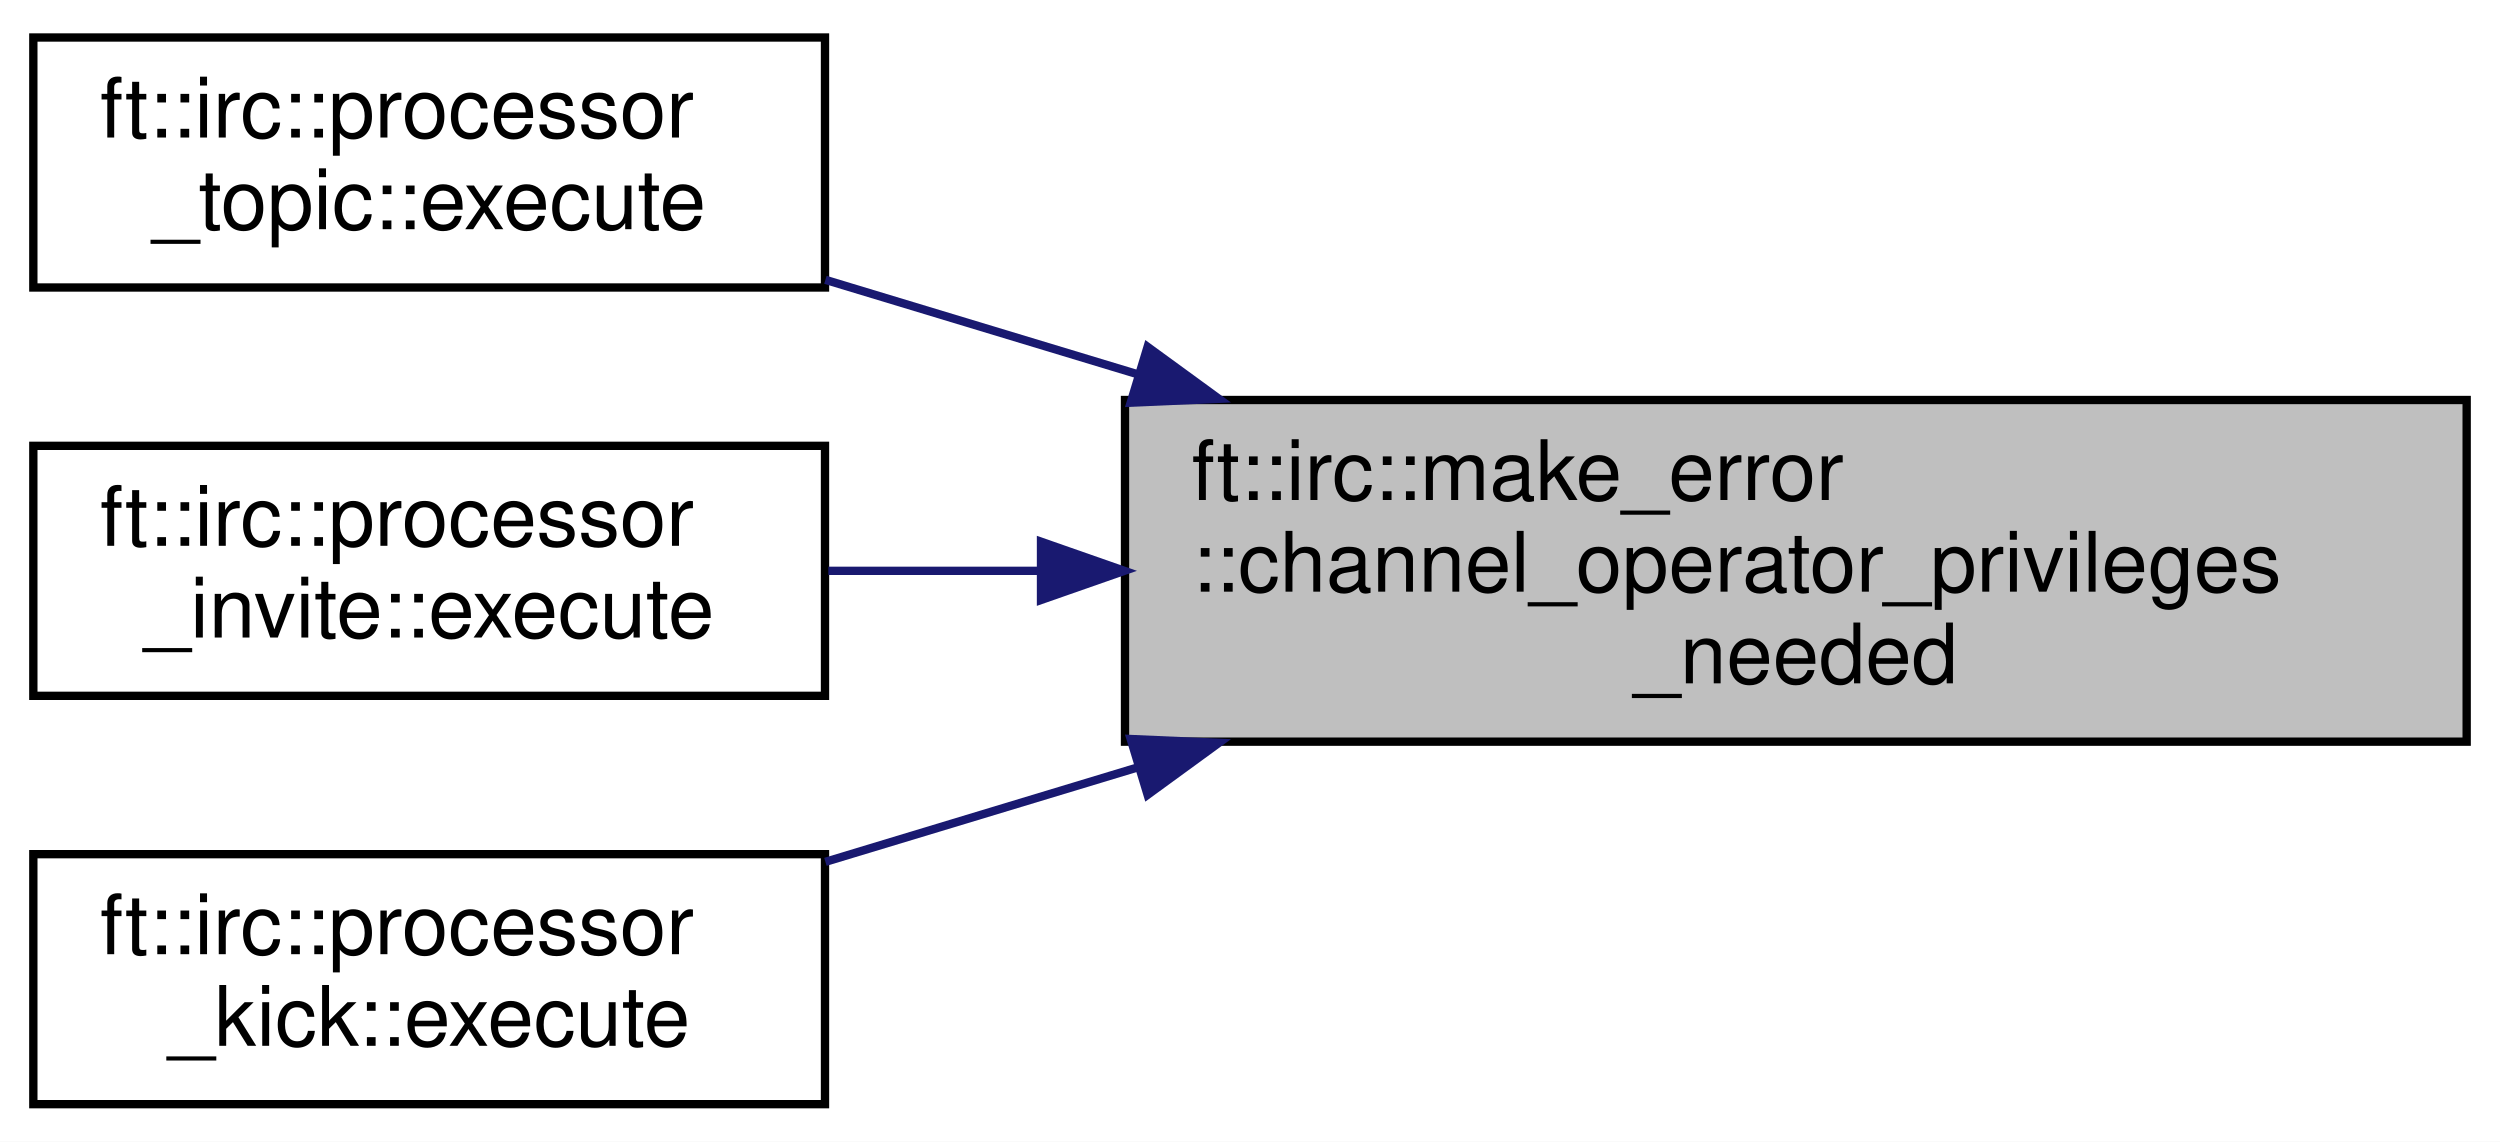
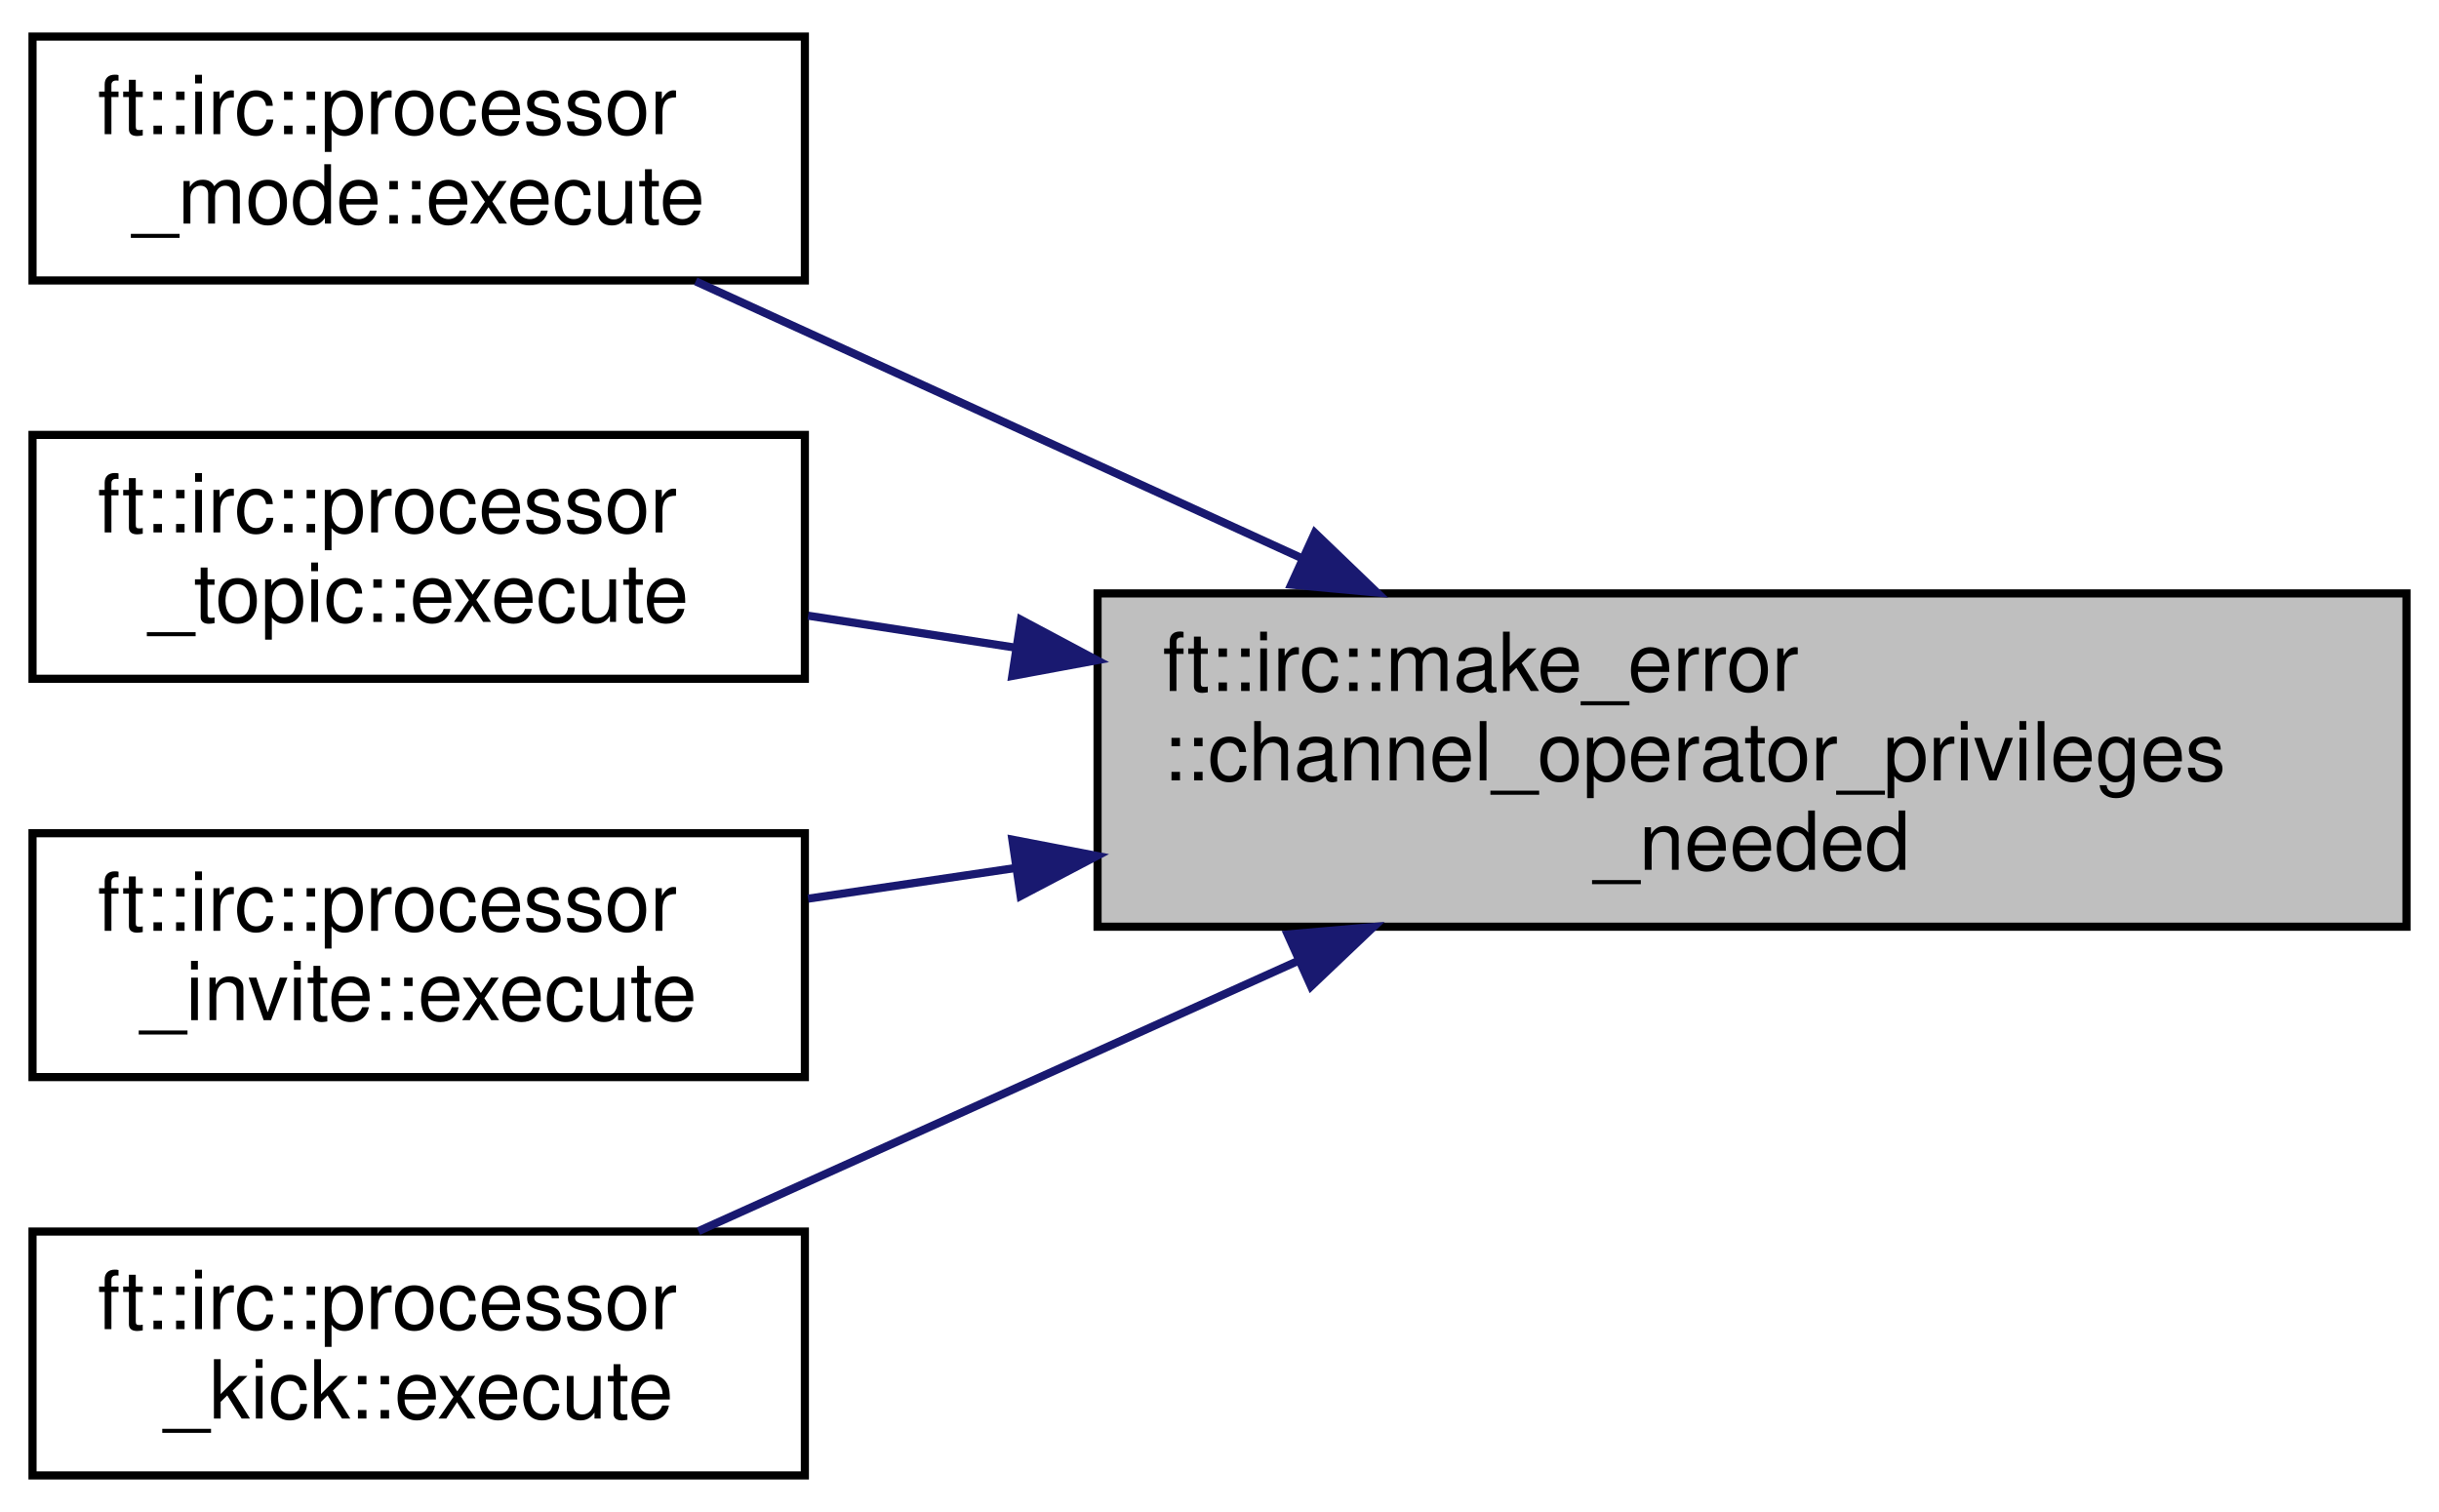
- <svg xmlns="http://www.w3.org/2000/svg" xmlns:xlink="http://www.w3.org/1999/xlink" width="300pt" height="137pt" viewBox="0.00 0.00 300.00 137.00">
-   <g id="graph0" class="graph" transform="scale(1 1) rotate(0) translate(4 133)">
-     <polygon fill="white" stroke="transparent" points="-4,4 -4,-133 296,-133 296,4 -4,4" />
+ <svg xmlns="http://www.w3.org/2000/svg" xmlns:xlink="http://www.w3.org/1999/xlink" width="300pt" height="186pt" viewBox="0.00 0.00 300.00 186.00">
+   <g id="graph0" class="graph" transform="scale(1 1) rotate(0) translate(4 182)">
+     <polygon fill="white" stroke="transparent" points="-4,4 -4,-182 296,-182 296,4 -4,4" />
    <g id="node1" class="node">
      <g id="a_node1">
        <a xlink:title=" ">
-           <polygon fill="#bfbfbf" stroke="black" points="131,-44 131,-85 292,-85 292,-44 131,-44" />
-           <text text-anchor="start" x="139" y="-73" font-family="Helvetica,sans-Serif" font-size="10.00">ft::irc::make_error</text>
-           <text text-anchor="start" x="139" y="-62" font-family="Helvetica,sans-Serif" font-size="10.00">::channel_operator_privileges</text>
-           <text text-anchor="middle" x="211.5" y="-51" font-family="Helvetica,sans-Serif" font-size="10.00">_needed</text>
+           <polygon fill="#bfbfbf" stroke="black" points="131,-68 131,-109 292,-109 292,-68 131,-68" />
+           <text text-anchor="start" x="139" y="-97" font-family="Helvetica,sans-Serif" font-size="10.00">ft::irc::make_error</text>
+           <text text-anchor="start" x="139" y="-86" font-family="Helvetica,sans-Serif" font-size="10.00">::channel_operator_privileges</text>
+           <text text-anchor="middle" x="211.5" y="-75" font-family="Helvetica,sans-Serif" font-size="10.00">_needed</text>
        </a>
      </g>
    </g>
    <g id="node2" class="node">
      <g id="a_node2">
+         <a xlink:href="classft_1_1irc_1_1processor__mode.html#ad013987a789be47379c13f61364135a6" target="_top" xlink:title=" ">
+           <polygon fill="white" stroke="black" points="0,-147.5 0,-177.5 95,-177.5 95,-147.5 0,-147.5" />
+           <text text-anchor="start" x="8" y="-165.5" font-family="Helvetica,sans-Serif" font-size="10.00">ft::irc::processor</text>
+           <text text-anchor="middle" x="47.5" y="-154.5" font-family="Helvetica,sans-Serif" font-size="10.00">_mode::execute</text>
+         </a>
+       </g>
+     </g>
+     <g id="edge1" class="edge">
+       <path fill="none" stroke="midnightblue" d="M156.11,-113.34C131.41,-124.63 103,-137.61 81.57,-147.39" />
+       <polygon fill="midnightblue" stroke="midnightblue" points="157.73,-116.45 165.37,-109.11 154.82,-110.08 157.73,-116.45" />
+     </g>
+     <g id="node3" class="node">
+       <g id="a_node3">
        <a xlink:href="classft_1_1irc_1_1processor__topic.html#ae4eec2a7267b66791a72bbab1d4842c0" target="_top" xlink:title=" ">
          <polygon fill="white" stroke="black" points="0,-98.5 0,-128.5 95,-128.5 95,-98.5 0,-98.5" />
          <text text-anchor="start" x="8" y="-116.5" font-family="Helvetica,sans-Serif" font-size="10.00">ft::irc::processor</text>
          <text text-anchor="middle" x="47.5" y="-105.5" font-family="Helvetica,sans-Serif" font-size="10.00">_topic::execute</text>
        </a>
      </g>
    </g>
-     <g id="edge1" class="edge">
-       <path fill="none" stroke="midnightblue" d="M132.51,-88.09C119.7,-91.97 106.78,-95.87 95.05,-99.42" />
-       <polygon fill="midnightblue" stroke="midnightblue" points="133.71,-91.38 142.27,-85.14 131.68,-84.68 133.71,-91.38" />
+     <g id="edge2" class="edge">
+       <path fill="none" stroke="midnightblue" d="M120.96,-102.32C112.17,-103.68 103.51,-105.01 95.4,-106.26" />
+       <polygon fill="midnightblue" stroke="midnightblue" points="121.57,-105.76 130.92,-100.78 120.51,-98.85 121.57,-105.76" />
    </g>
-     <g id="node3" class="node">
-       <g id="a_node3">
+     <g id="node4" class="node">
+       <g id="a_node4">
        <a xlink:href="classft_1_1irc_1_1processor__invite.html#a558fbe35293f4a0783af9a50f7146eeb" target="_top" xlink:title=" ">
          <polygon fill="white" stroke="black" points="0,-49.5 0,-79.5 95,-79.5 95,-49.5 0,-49.5" />
          <text text-anchor="start" x="8" y="-67.5" font-family="Helvetica,sans-Serif" font-size="10.00">ft::irc::processor</text>
          <text text-anchor="middle" x="47.5" y="-56.5" font-family="Helvetica,sans-Serif" font-size="10.00">_invite::execute</text>
        </a>
      </g>
    </g>
-     <g id="edge2" class="edge">
-       <path fill="none" stroke="midnightblue" d="M120.68,-64.5C111.98,-64.5 103.42,-64.5 95.4,-64.5" />
-       <polygon fill="midnightblue" stroke="midnightblue" points="120.92,-68 130.92,-64.5 120.92,-61 120.92,-68" />
+     <g id="edge3" class="edge">
+       <path fill="none" stroke="midnightblue" d="M120.96,-75.23C112.17,-73.93 103.51,-72.65 95.4,-71.45" />
+       <polygon fill="midnightblue" stroke="midnightblue" points="120.52,-78.71 130.92,-76.71 121.54,-71.78 120.52,-78.71" />
    </g>
-     <g id="node4" class="node">
-       <g id="a_node4">
+     <g id="node5" class="node">
+       <g id="a_node5">
        <a xlink:href="classft_1_1irc_1_1processor__kick.html#ac453ac8376e577bb0a2b4f074fe9be1b" target="_top" xlink:title=" ">
          <polygon fill="white" stroke="black" points="0,-0.5 0,-30.5 95,-30.5 95,-0.5 0,-0.5" />
          <text text-anchor="start" x="8" y="-18.5" font-family="Helvetica,sans-Serif" font-size="10.00">ft::irc::processor</text>
          <text text-anchor="middle" x="47.5" y="-7.5" font-family="Helvetica,sans-Serif" font-size="10.00">_kick::execute</text>
        </a>
      </g>
    </g>
-     <g id="edge3" class="edge">
-       <path fill="none" stroke="midnightblue" d="M132.51,-40.91C119.7,-37.03 106.78,-33.13 95.05,-29.58" />
-       <polygon fill="midnightblue" stroke="midnightblue" points="131.68,-44.32 142.27,-43.86 133.71,-37.62 131.68,-44.32" />
+     <g id="edge4" class="edge">
+       <path fill="none" stroke="midnightblue" d="M155.75,-63.83C131.27,-52.8 103.19,-40.14 81.91,-30.55" />
+       <polygon fill="midnightblue" stroke="midnightblue" points="154.39,-67.05 164.94,-67.97 157.26,-60.67 154.39,-67.05" />
    </g>
  </g>
</svg>
